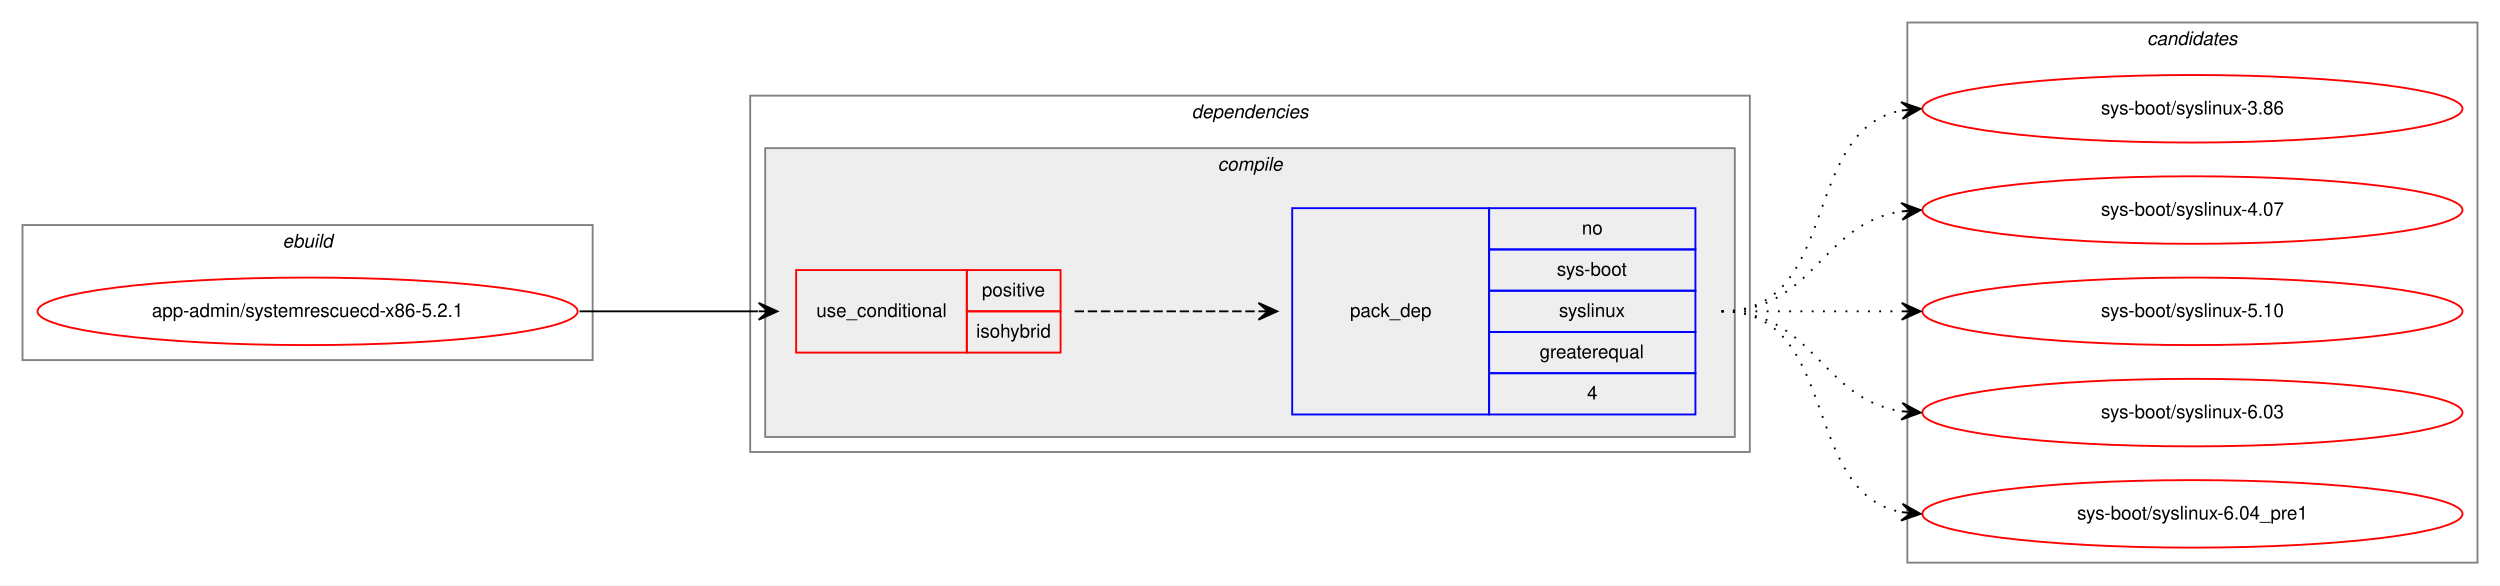
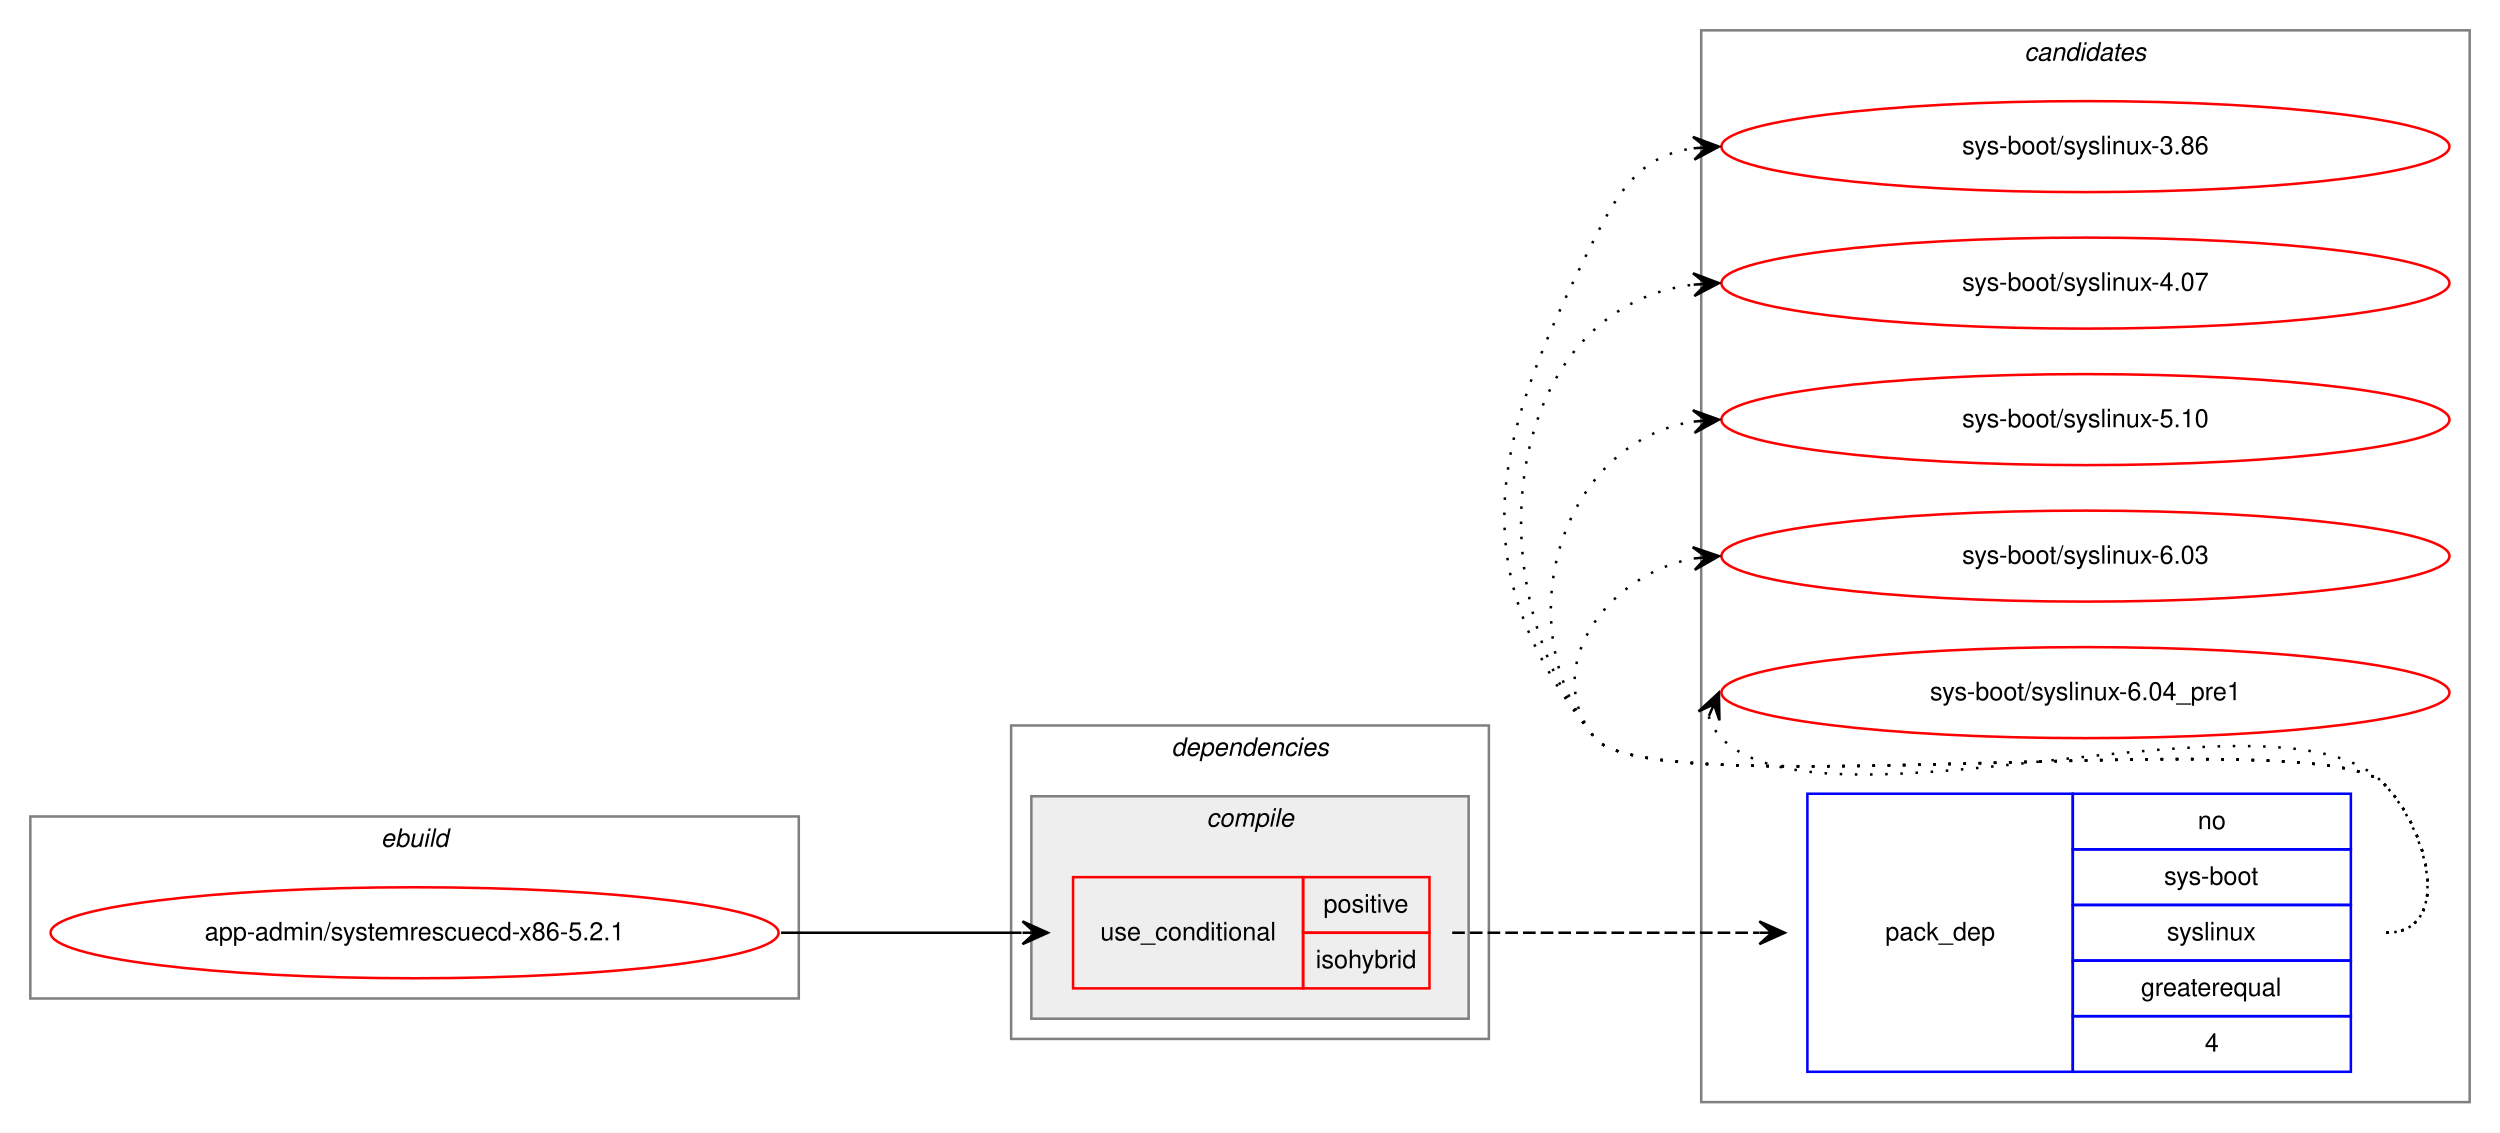
- <svg xmlns="http://www.w3.org/2000/svg" xmlns:xlink="http://www.w3.org/1999/xlink" width="1333pt" height="312pt" viewBox="0.00 0.00 1333.00 312.00">
-   <g id="graph0" class="graph" transform="scale(1 1) rotate(0) translate(4 308)">
-     <polygon fill="white" stroke="transparent" points="-4,4 -4,-308 1329,-308 1329,4 -4,4" />
+ <svg xmlns="http://www.w3.org/2000/svg" xmlns:xlink="http://www.w3.org/1999/xlink" width="989pt" height="448pt" viewBox="0.00 0.00 989.00 448.00">
+   <g id="graph0" class="graph" transform="scale(1 1) rotate(0) translate(4 444)">
+     <polygon fill="white" stroke="transparent" points="-4,4 -4,-444 985,-444 985,4 -4,4" />
+     <g id="clust8" class="cluster">
+       <polygon fill="none" stroke="gray" points="669,-8 669,-432 973,-432 973,-8 669,-8" />
+       <text text-anchor="start" x="796.82" y="-420" font-family="Helvetica,sans-Serif" font-style="italic" font-size="10.00">candidates</text>
+     </g>
    <g id="clust1" class="cluster">
-       <polygon fill="none" stroke="gray" points="8,-116 8,-188 312,-188 312,-116 8,-116" />
-       <text text-anchor="start" x="146.66" y="-176" font-family="Helvetica,sans-Serif" font-style="italic" font-size="10.00">ebuild</text>
+       <polygon fill="none" stroke="gray" points="8,-49 8,-121 312,-121 312,-49 8,-49" />
+       <text text-anchor="start" x="146.66" y="-109" font-family="Helvetica,sans-Serif" font-style="italic" font-size="10.00">ebuild</text>
    </g>
    <g id="clust2" class="cluster">
-       <polygon fill="none" stroke="gray" points="396,-67 396,-257 929,-257 929,-67 396,-67" />
-       <text text-anchor="start" x="631.38" y="-245" font-family="Helvetica,sans-Serif" font-style="italic" font-size="10.00">dependencies</text>
+       <polygon fill="none" stroke="gray" points="396,-33 396,-157 585,-157 585,-33 396,-33" />
+       <text text-anchor="start" x="459.38" y="-145" font-family="Helvetica,sans-Serif" font-style="italic" font-size="10.00">dependencies</text>
    </g>
    <g id="clust3" class="cluster">
-       <polygon fill="#eeeeee" stroke="gray" points="404,-75 404,-229 921,-229 921,-75 404,-75" />
-       <text text-anchor="start" x="645.28" y="-217" font-family="Helvetica,sans-Serif" font-style="italic" font-size="10.00">compile</text>
-     </g>
-     <g id="clust8" class="cluster">
-       <polygon fill="none" stroke="gray" points="1013,-8 1013,-296 1317,-296 1317,-8 1013,-8" />
-       <text text-anchor="start" x="1140.82" y="-284" font-family="Helvetica,sans-Serif" font-style="italic" font-size="10.00">candidates</text>
+       <polygon fill="#eeeeee" stroke="gray" points="404,-41 404,-129 577,-129 577,-41 404,-41" />
+       <text text-anchor="start" x="473.28" y="-117" font-family="Helvetica,sans-Serif" font-style="italic" font-size="10.00">compile</text>
    </g>
    <g id="node1" class="node">
      <g id="a_node1">
        <a xlink:href="../app-admin/systemrescuecd-x86-5.2.1.svg" xlink:title="app-admin/systemrescuecd-x86-5.2.1">
-           <ellipse fill="none" stroke="red" cx="160" cy="-142" rx="144" ry="18" />
-           <text text-anchor="middle" x="160" y="-139" font-family="Helvetica,sans-Serif" font-size="10.00">app-admin/systemrescuecd-x86-5.2.1</text>
+           <ellipse fill="none" stroke="red" cx="160" cy="-75" rx="144" ry="18" />
+           <text text-anchor="middle" x="160" y="-72" font-family="Helvetica,sans-Serif" font-size="10.00">app-admin/systemrescuecd-x86-5.2.1</text>
        </a>
      </g>
    </g>
    <g id="node2" class="node">
-       <polygon fill="none" stroke="red" points="420.5,-120 420.5,-164 511.5,-164 511.5,-120 420.5,-120" />
-       <text text-anchor="start" x="431.27" y="-139" font-family="Helvetica,sans-Serif" font-size="10.00">use_conditional</text>
-       <polygon fill="none" stroke="red" points="511.5,-142 511.5,-164 561.5,-164 561.5,-142 511.5,-142" />
-       <text text-anchor="start" x="519.55" y="-150" font-family="Helvetica,sans-Serif" font-size="10.00">positive</text>
-       <polygon fill="none" stroke="red" points="511.5,-120 511.5,-142 561.5,-142 561.5,-120 511.5,-120" />
-       <text text-anchor="start" x="516.5" y="-128" font-family="Helvetica,sans-Serif" font-size="10.00">isohybrid</text>
+       <polygon fill="none" stroke="red" points="420.5,-53 420.5,-97 511.5,-97 511.5,-53 420.5,-53" />
+       <text text-anchor="start" x="431.27" y="-72" font-family="Helvetica,sans-Serif" font-size="10.00">use_conditional</text>
+       <polygon fill="none" stroke="red" points="511.5,-75 511.5,-97 561.5,-97 561.5,-75 511.5,-75" />
+       <text text-anchor="start" x="519.55" y="-83" font-family="Helvetica,sans-Serif" font-size="10.00">positive</text>
+       <polygon fill="none" stroke="red" points="511.5,-53 511.5,-75 561.5,-75 561.5,-53 511.5,-53" />
+       <text text-anchor="start" x="516.5" y="-61" font-family="Helvetica,sans-Serif" font-size="10.00">isohybrid</text>
    </g>
    <g id="edge2" class="edge">
-       <path fill="none" stroke="black" d="M305,-142C348.23,-142 361.56,-142 400.12,-142" />
-       <polygon fill="black" stroke="black" points="410.5,-142 400.5,-146.5 405.5,-142 400.5,-142 400.5,-142 400.5,-142 405.5,-142 400.5,-137.5 410.5,-142 410.5,-142" />
+       <path fill="none" stroke="black" d="M305,-75C348.23,-75 361.56,-75 400.12,-75" />
+       <polygon fill="black" stroke="black" points="410.5,-75 400.5,-79.5 405.5,-75 400.5,-75 400.5,-75 400.5,-75 405.5,-75 400.5,-70.5 410.5,-75 410.5,-75" />
    </g>
    <g id="node3" class="node">
-       <polygon fill="none" stroke="blue" points="685,-87 685,-197 790,-197 790,-87 685,-87" />
-       <text text-anchor="start" x="715.82" y="-139" font-family="Helvetica,sans-Serif" font-size="10.00">pack_dep</text>
-       <polygon fill="none" stroke="blue" points="790,-175 790,-197 900,-197 900,-175 790,-175" />
-       <text text-anchor="start" x="839.44" y="-183" font-family="Helvetica,sans-Serif" font-size="10.00">no</text>
-       <polygon fill="none" stroke="blue" points="790,-153 790,-175 900,-175 900,-153 790,-153" />
-       <text text-anchor="start" x="826.11" y="-161" font-family="Helvetica,sans-Serif" font-size="10.00">sys-boot</text>
-       <polygon fill="none" stroke="blue" points="790,-131 790,-153 900,-153 900,-131 790,-131" />
-       <text text-anchor="start" x="827.22" y="-139" font-family="Helvetica,sans-Serif" font-size="10.00">syslinux</text>
-       <polygon fill="none" stroke="blue" points="790,-109 790,-131 900,-131 900,-109 790,-109" />
-       <text text-anchor="start" x="816.94" y="-117" font-family="Helvetica,sans-Serif" font-size="10.00">greaterequal</text>
-       <polygon fill="none" stroke="blue" points="790,-87 790,-109 900,-109 900,-87 790,-87" />
-       <text text-anchor="start" x="842.22" y="-95" font-family="Helvetica,sans-Serif" font-size="10.00">4</text>
+       <polygon fill="none" stroke="blue" points="711,-20 711,-130 816,-130 816,-20 711,-20" />
+       <text text-anchor="start" x="741.82" y="-72" font-family="Helvetica,sans-Serif" font-size="10.00">pack_dep</text>
+       <polygon fill="none" stroke="blue" points="816,-108 816,-130 926,-130 926,-108 816,-108" />
+       <text text-anchor="start" x="865.44" y="-116" font-family="Helvetica,sans-Serif" font-size="10.00">no</text>
+       <polygon fill="none" stroke="blue" points="816,-86 816,-108 926,-108 926,-86 816,-86" />
+       <text text-anchor="start" x="852.11" y="-94" font-family="Helvetica,sans-Serif" font-size="10.00">sys-boot</text>
+       <polygon fill="none" stroke="blue" points="816,-64 816,-86 926,-86 926,-64 816,-64" />
+       <text text-anchor="start" x="853.22" y="-72" font-family="Helvetica,sans-Serif" font-size="10.00">syslinux</text>
+       <polygon fill="none" stroke="blue" points="816,-42 816,-64 926,-64 926,-42 816,-42" />
+       <text text-anchor="start" x="842.94" y="-50" font-family="Helvetica,sans-Serif" font-size="10.00">greaterequal</text>
+       <polygon fill="none" stroke="blue" points="816,-20 816,-42 926,-42 926,-20 816,-20" />
+       <text text-anchor="start" x="868.22" y="-28" font-family="Helvetica,sans-Serif" font-size="10.00">4</text>
    </g>
    <g id="edge1" class="edge">
-       <path fill="none" stroke="black" stroke-dasharray="5,2" d="M569,-142C613.44,-142 627.02,-142 666.88,-142" />
-       <polygon fill="black" stroke="black" points="677,-142 667,-146.5 672,-142 667,-142 667,-142 667,-142 672,-142 667,-137.5 677,-142 677,-142" />
+       <path fill="none" stroke="black" stroke-dasharray="5,2" d="M570.5,-75C625.41,-75 641.63,-75 691.85,-75" />
+       <polygon fill="black" stroke="black" points="702,-75 692,-79.5 697,-75 692,-75 692,-75 692,-75 697,-75 692,-70.5 702,-75 702,-75" />
    </g>
    <g id="node4" class="node">
      <g id="a_node4">
        <a xlink:href="../sys-boot/syslinux-3.86.svg" xlink:title="sys-boot/syslinux-3.86">
-           <ellipse fill="none" stroke="red" cx="1165" cy="-250" rx="144" ry="18" />
-           <text text-anchor="middle" x="1165" y="-247" font-family="Helvetica,sans-Serif" font-size="10.00">sys-boot/syslinux-3.86</text>
+           <ellipse fill="none" stroke="red" cx="821" cy="-386" rx="144" ry="18" />
+           <text text-anchor="middle" x="821" y="-383" font-family="Helvetica,sans-Serif" font-size="10.00">sys-boot/syslinux-3.86</text>
        </a>
      </g>
    </g>
    <g id="edge3" class="edge">
-       <path fill="none" stroke="black" stroke-dasharray="1,5" d="M914,-142C977.58,-142 955.58,-238.51 1009.79,-249.07" />
-       <polygon fill="black" stroke="black" points="1020,-250 1009.63,-253.57 1015.02,-249.54 1010.04,-249.09 1010.04,-249.09 1010.04,-249.09 1015.02,-249.54 1010.45,-244.61 1020,-250 1020,-250" />
+       <path fill="none" stroke="black" stroke-dasharray="1,5" d="M940,-75C966.23,-75 957.39,-115.3 939,-134 914.65,-158.75 648.83,-125 627,-152 571.68,-220.43 587.26,-271.49 627,-350 637.54,-370.81 646.26,-382.52 665.83,-385.33" />
+       <polygon fill="black" stroke="black" points="676,-386 665.73,-389.84 671.01,-385.67 666.02,-385.34 666.02,-385.34 666.02,-385.34 671.01,-385.67 666.32,-380.85 676,-386 676,-386" />
    </g>
    <g id="node5" class="node">
      <g id="a_node5">
        <a xlink:href="../sys-boot/syslinux-4.07.svg" xlink:title="sys-boot/syslinux-4.07">
-           <ellipse fill="none" stroke="red" cx="1165" cy="-196" rx="144" ry="18" />
-           <text text-anchor="middle" x="1165" y="-193" font-family="Helvetica,sans-Serif" font-size="10.00">sys-boot/syslinux-4.07</text>
+           <ellipse fill="none" stroke="red" cx="821" cy="-332" rx="144" ry="18" />
+           <text text-anchor="middle" x="821" y="-329" font-family="Helvetica,sans-Serif" font-size="10.00">sys-boot/syslinux-4.07</text>
        </a>
      </g>
    </g>
    <g id="edge4" class="edge">
-       <path fill="none" stroke="black" stroke-dasharray="1,5" d="M914,-142C963.26,-142 966.85,-188.87 1009.86,-195.28" />
-       <polygon fill="black" stroke="black" points="1020,-196 1009.71,-199.78 1015.01,-195.64 1010.03,-195.29 1010.03,-195.29 1010.03,-195.29 1015.01,-195.64 1010.35,-190.8 1020,-196 1020,-196" />
+       <path fill="none" stroke="black" stroke-dasharray="1,5" d="M940,-75C966.23,-75 957.39,-115.3 939,-134 914.65,-158.75 648.83,-125 627,-152 577.12,-213.71 591.65,-322.17 665.67,-331.37" />
+       <polygon fill="black" stroke="black" points="676,-332 665.75,-335.89 671.01,-331.7 666.02,-331.39 666.02,-331.39 666.02,-331.39 671.01,-331.7 666.29,-326.9 676,-332 676,-332" />
    </g>
    <g id="node6" class="node">
      <g id="a_node6">
        <a xlink:href="../sys-boot/syslinux-5.10.svg" xlink:title="sys-boot/syslinux-5.10">
-           <ellipse fill="none" stroke="red" cx="1165" cy="-142" rx="144" ry="18" />
-           <text text-anchor="middle" x="1165" y="-139" font-family="Helvetica,sans-Serif" font-size="10.00">sys-boot/syslinux-5.10</text>
+           <ellipse fill="none" stroke="red" cx="821" cy="-278" rx="144" ry="18" />
+           <text text-anchor="middle" x="821" y="-275" font-family="Helvetica,sans-Serif" font-size="10.00">sys-boot/syslinux-5.10</text>
        </a>
      </g>
    </g>
    <g id="edge5" class="edge">
-       <path fill="none" stroke="black" stroke-dasharray="1,5" d="M914,-142C957.43,-142 970.83,-142 1009.57,-142" />
-       <polygon fill="black" stroke="black" points="1020,-142 1010,-146.5 1015,-142 1010,-142 1010,-142 1010,-142 1015,-142 1010,-137.5 1020,-142 1020,-142" />
+       <path fill="none" stroke="black" stroke-dasharray="1,5" d="M940,-75C966.23,-75 957.39,-115.3 939,-134 914.65,-158.75 648.83,-125 627,-152 591.44,-195.99 613.01,-268.82 665.79,-277.21" />
+       <polygon fill="black" stroke="black" points="676,-278 665.68,-281.71 671.02,-277.61 666.03,-277.22 666.03,-277.22 666.03,-277.22 671.02,-277.61 666.38,-272.74 676,-278 676,-278" />
    </g>
    <g id="node7" class="node">
      <g id="a_node7">
        <a xlink:href="../sys-boot/syslinux-6.03.svg" xlink:title="sys-boot/syslinux-6.03">
-           <ellipse fill="none" stroke="red" cx="1165" cy="-88" rx="144" ry="18" />
-           <text text-anchor="middle" x="1165" y="-85" font-family="Helvetica,sans-Serif" font-size="10.00">sys-boot/syslinux-6.03</text>
+           <ellipse fill="none" stroke="red" cx="821" cy="-224" rx="144" ry="18" />
+           <text text-anchor="middle" x="821" y="-221" font-family="Helvetica,sans-Serif" font-size="10.00">sys-boot/syslinux-6.03</text>
        </a>
      </g>
    </g>
    <g id="edge6" class="edge">
-       <path fill="none" stroke="black" stroke-dasharray="1,5" d="M914,-142C963.26,-142 966.85,-95.13 1009.86,-88.72" />
-       <polygon fill="black" stroke="black" points="1020,-88 1010.35,-93.2 1015.01,-88.36 1010.03,-88.71 1010.03,-88.71 1010.03,-88.71 1015.01,-88.36 1009.71,-84.22 1020,-88 1020,-88" />
+       <path fill="none" stroke="black" stroke-dasharray="1,5" d="M940,-75C966.23,-75 957.39,-115.3 939,-134 914.65,-158.75 648.83,-125 627,-152 604.85,-179.4 631.55,-216.57 665.71,-223.02" />
+       <polygon fill="black" stroke="black" points="676,-224 665.62,-227.54 671.02,-223.53 666.04,-223.06 666.04,-223.06 666.04,-223.06 671.02,-223.53 666.47,-218.58 676,-224 676,-224" />
    </g>
    <g id="node8" class="node">
      <g id="a_node8">
        <a xlink:href="../sys-boot/syslinux-6.04_pre1.svg" xlink:title="sys-boot/syslinux-6.04_pre1">
-           <ellipse fill="none" stroke="red" cx="1165" cy="-34" rx="144" ry="18" />
-           <text text-anchor="middle" x="1165" y="-31" font-family="Helvetica,sans-Serif" font-size="10.00">sys-boot/syslinux-6.04_pre1</text>
+           <ellipse fill="none" stroke="red" cx="821" cy="-170" rx="144" ry="18" />
+           <text text-anchor="middle" x="821" y="-167" font-family="Helvetica,sans-Serif" font-size="10.00">sys-boot/syslinux-6.04_pre1</text>
        </a>
      </g>
    </g>
    <g id="edge7" class="edge">
-       <path fill="none" stroke="black" stroke-dasharray="1,5" d="M914,-142C977.58,-142 955.58,-45.49 1009.79,-34.93" />
-       <polygon fill="black" stroke="black" points="1020,-34 1010.45,-39.39 1015.02,-34.46 1010.04,-34.91 1010.04,-34.91 1010.04,-34.91 1015.02,-34.46 1009.63,-30.43 1020,-34 1020,-34" />
+       <path fill="none" stroke="black" stroke-dasharray="1,5" d="M671.98,-160.58C672.95,-157.46 674.8,-154.23 677,-152 718,-110.46 898.81,-176.32 939,-134 957.06,-114.98 966.23,-75 940,-75" />
+       <polygon fill="black" stroke="black" points="676,-170 667.94,-162.57 674.04,-165.4 672.07,-160.8 672.07,-160.8 672.07,-160.8 674.04,-165.4 676.21,-159.04 676,-170 676,-170" />
    </g>
  </g>
</svg>
